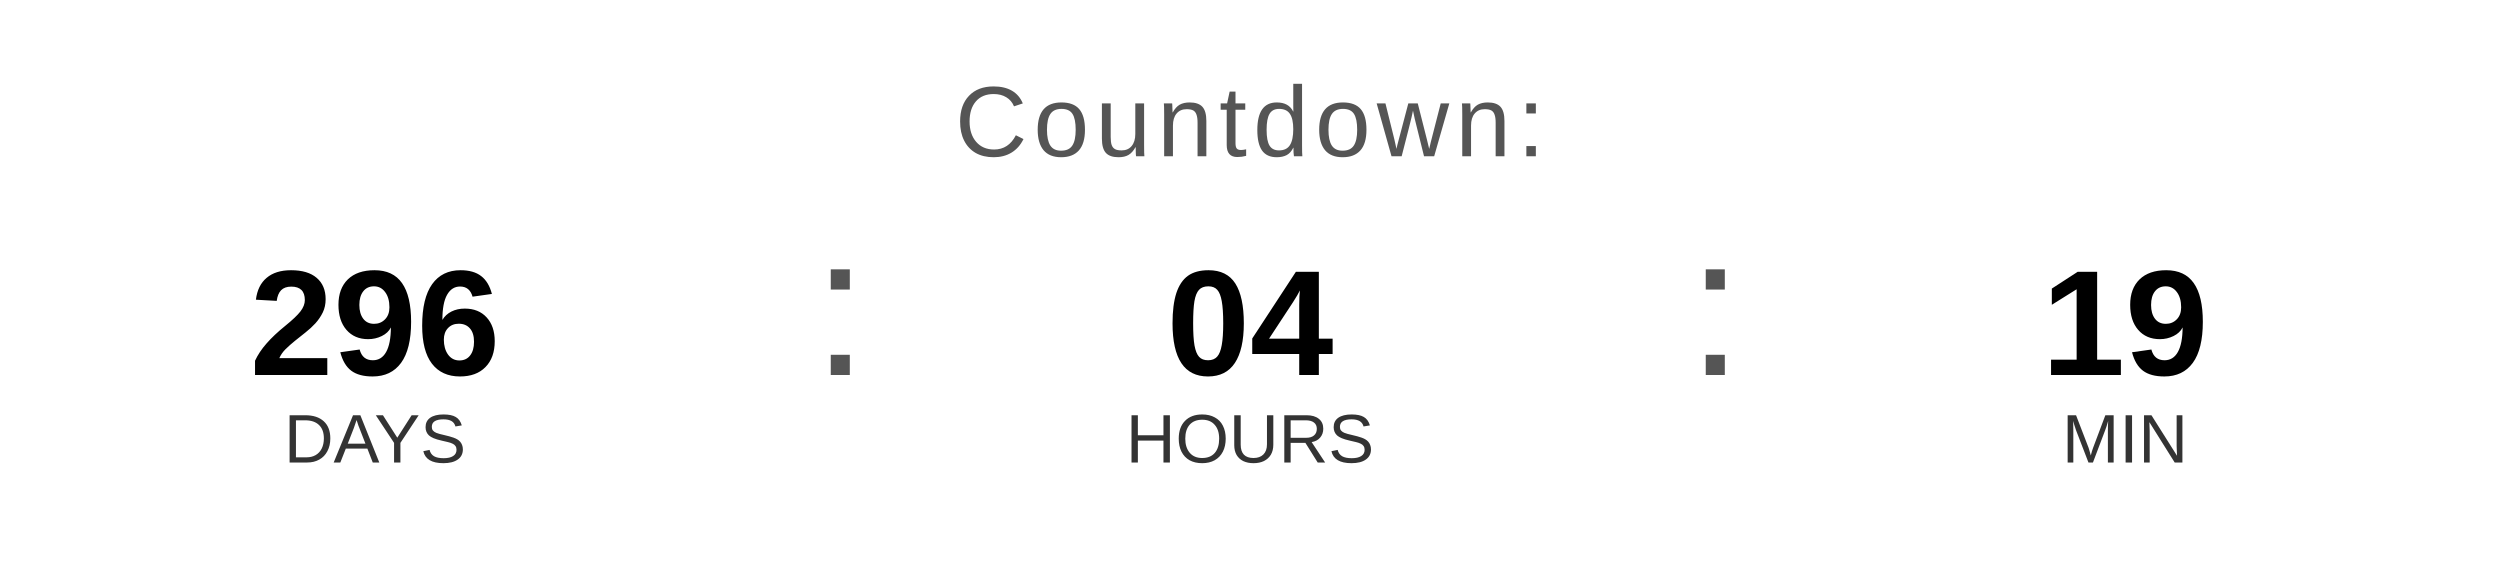
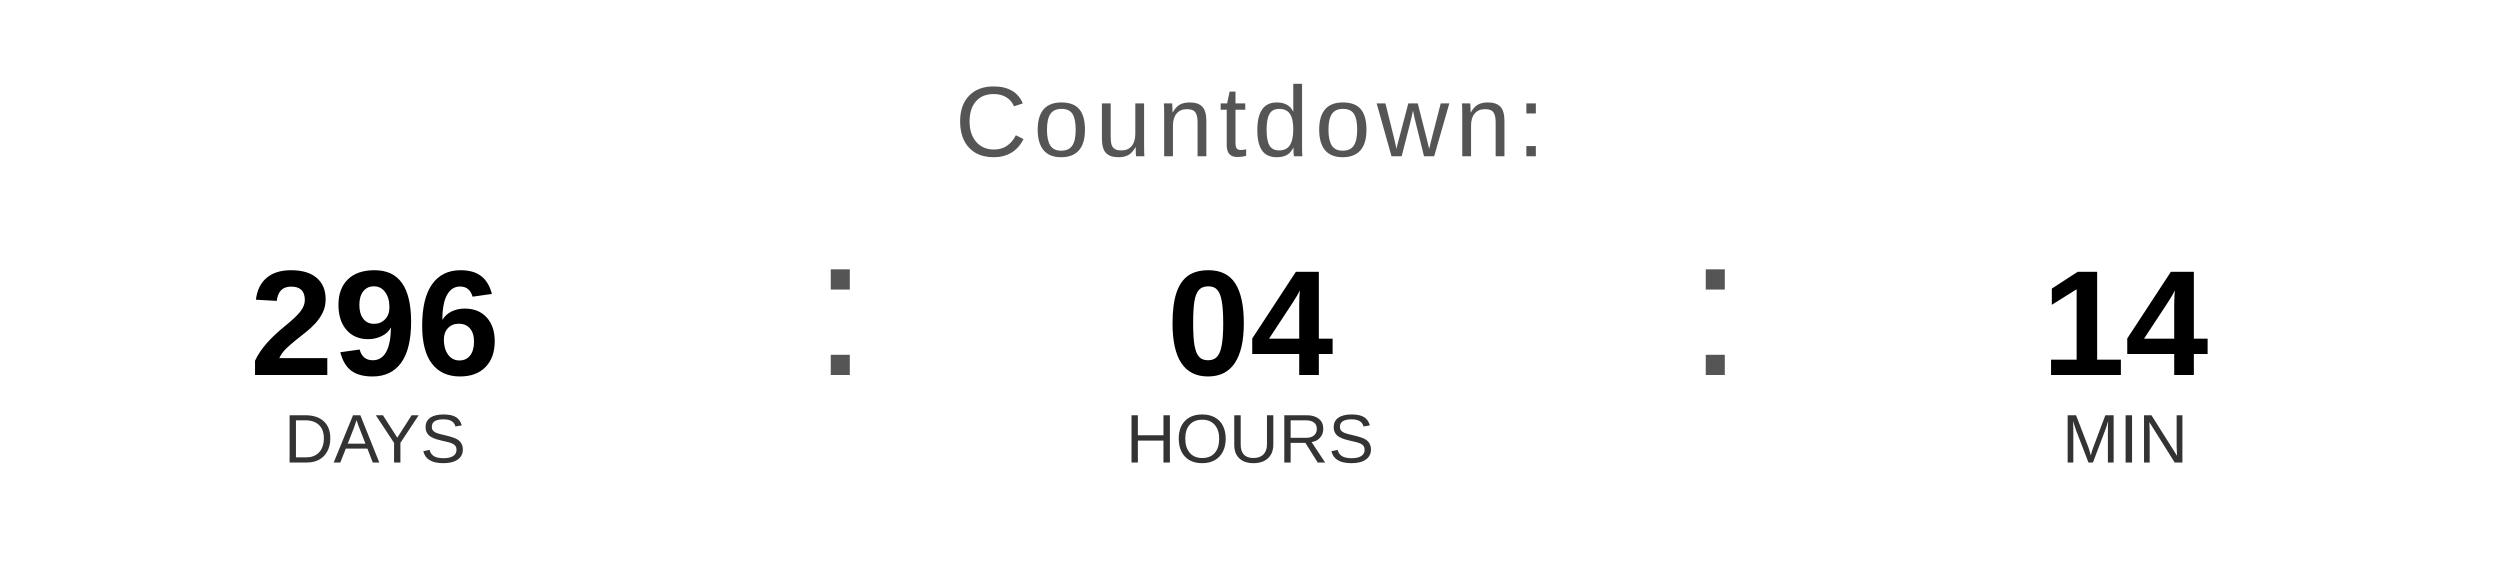
<svg xmlns="http://www.w3.org/2000/svg" width="400" height="90" viewBox="0 0 400 90">
  <text x="200" y="25" font-family="Arial, Helvetica, sans-serif" font-size="16" fill="#555555" text-anchor="middle" letter-spacing="1">
    Countdown:
  </text>
  <text x="60" y="60" font-family="Arial, Helvetica, sans-serif" font-size="24" font-weight="bold" fill="#000000" text-anchor="middle">296</text>
  <text x="60" y="74" font-family="Arial, Helvetica, sans-serif" font-size="11" fill="#333333" text-anchor="middle">DAYS</text>
  <text x="130" y="60" font-family="Arial, sans-serif" font-size="32" fill="#555555">:</text>
  <text x="200" y="60" font-family="Arial, Helvetica, sans-serif" font-size="24" font-weight="bold" fill="#000000" text-anchor="middle">04</text>
  <text x="200" y="74" font-family="Arial, Helvetica, sans-serif" font-size="11" fill="#333333" text-anchor="middle">HOURS</text>
  <text x="270" y="60" font-family="Arial, sans-serif" font-size="32" fill="#555555">:</text>
-   <text x="340" y="60" font-family="Arial, Helvetica, sans-serif" font-size="24" font-weight="bold" fill="#000000" text-anchor="middle">19</text>
+   <text x="340" y="60" font-family="Arial, Helvetica, sans-serif" font-size="24" font-weight="bold" fill="#000000" text-anchor="middle">14</text>
  <text x="340" y="74" font-family="Arial, Helvetica, sans-serif" font-size="11" fill="#333333" text-anchor="middle">MIN</text>
</svg>
